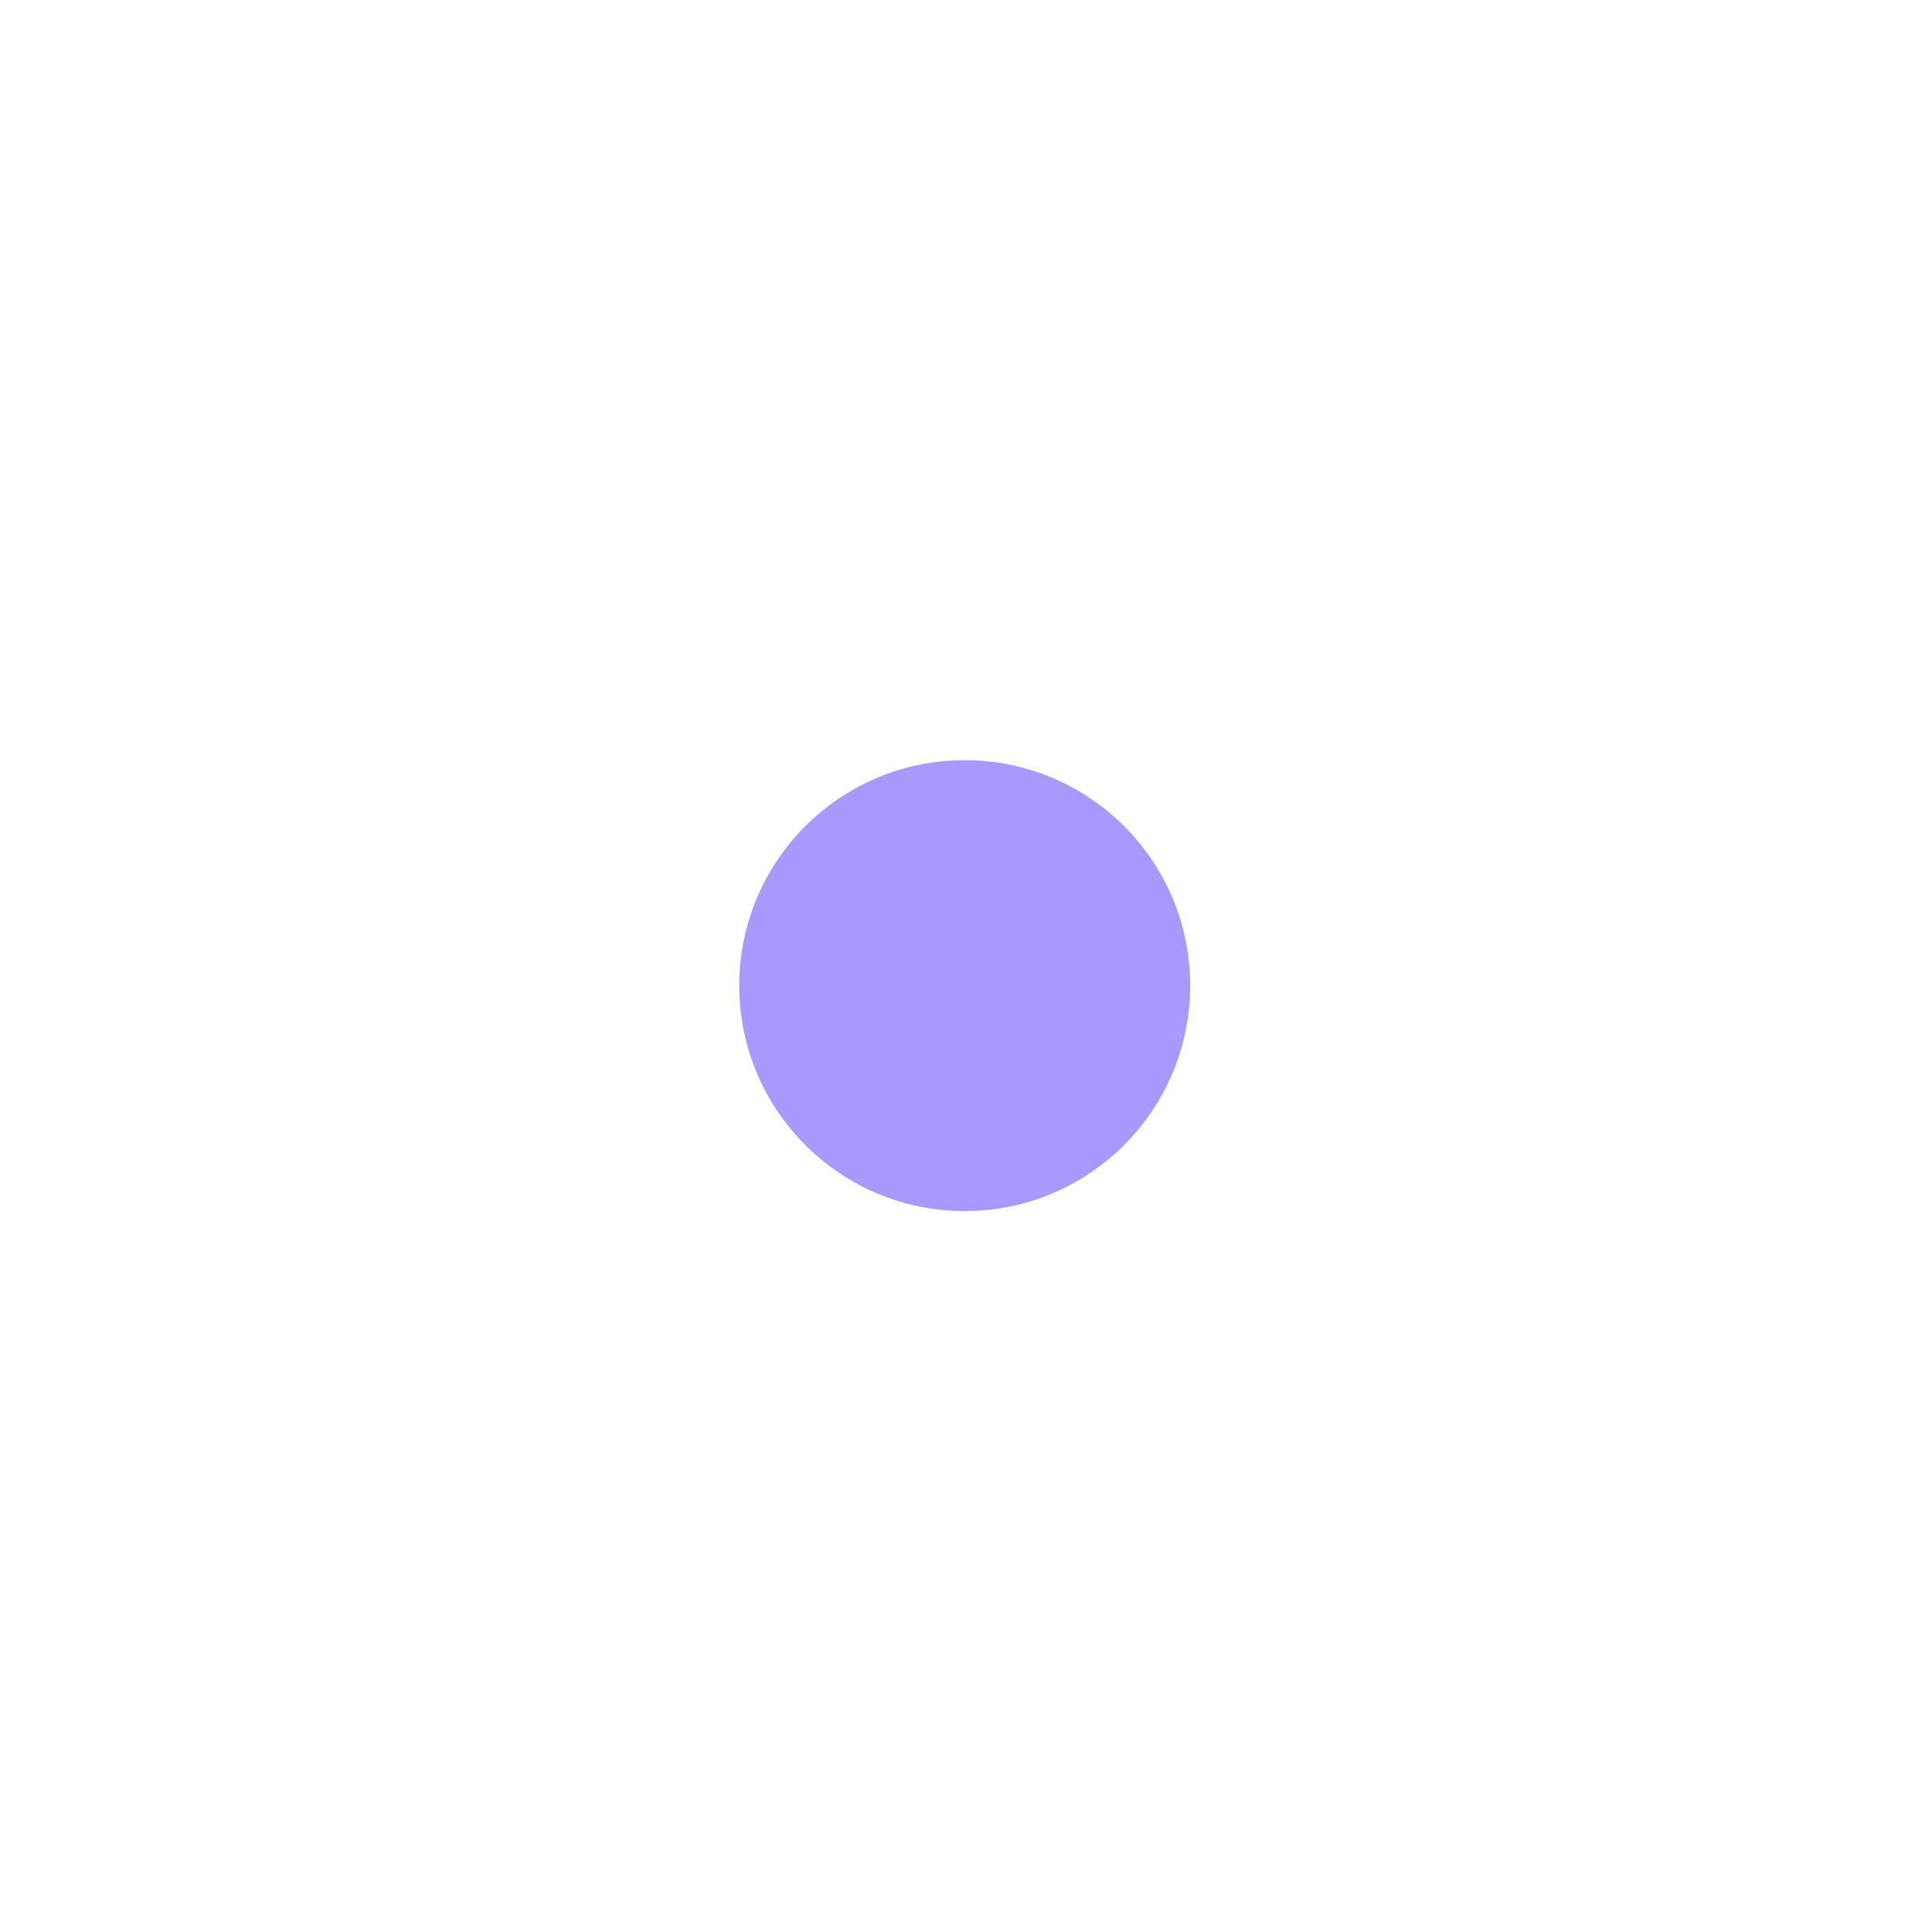
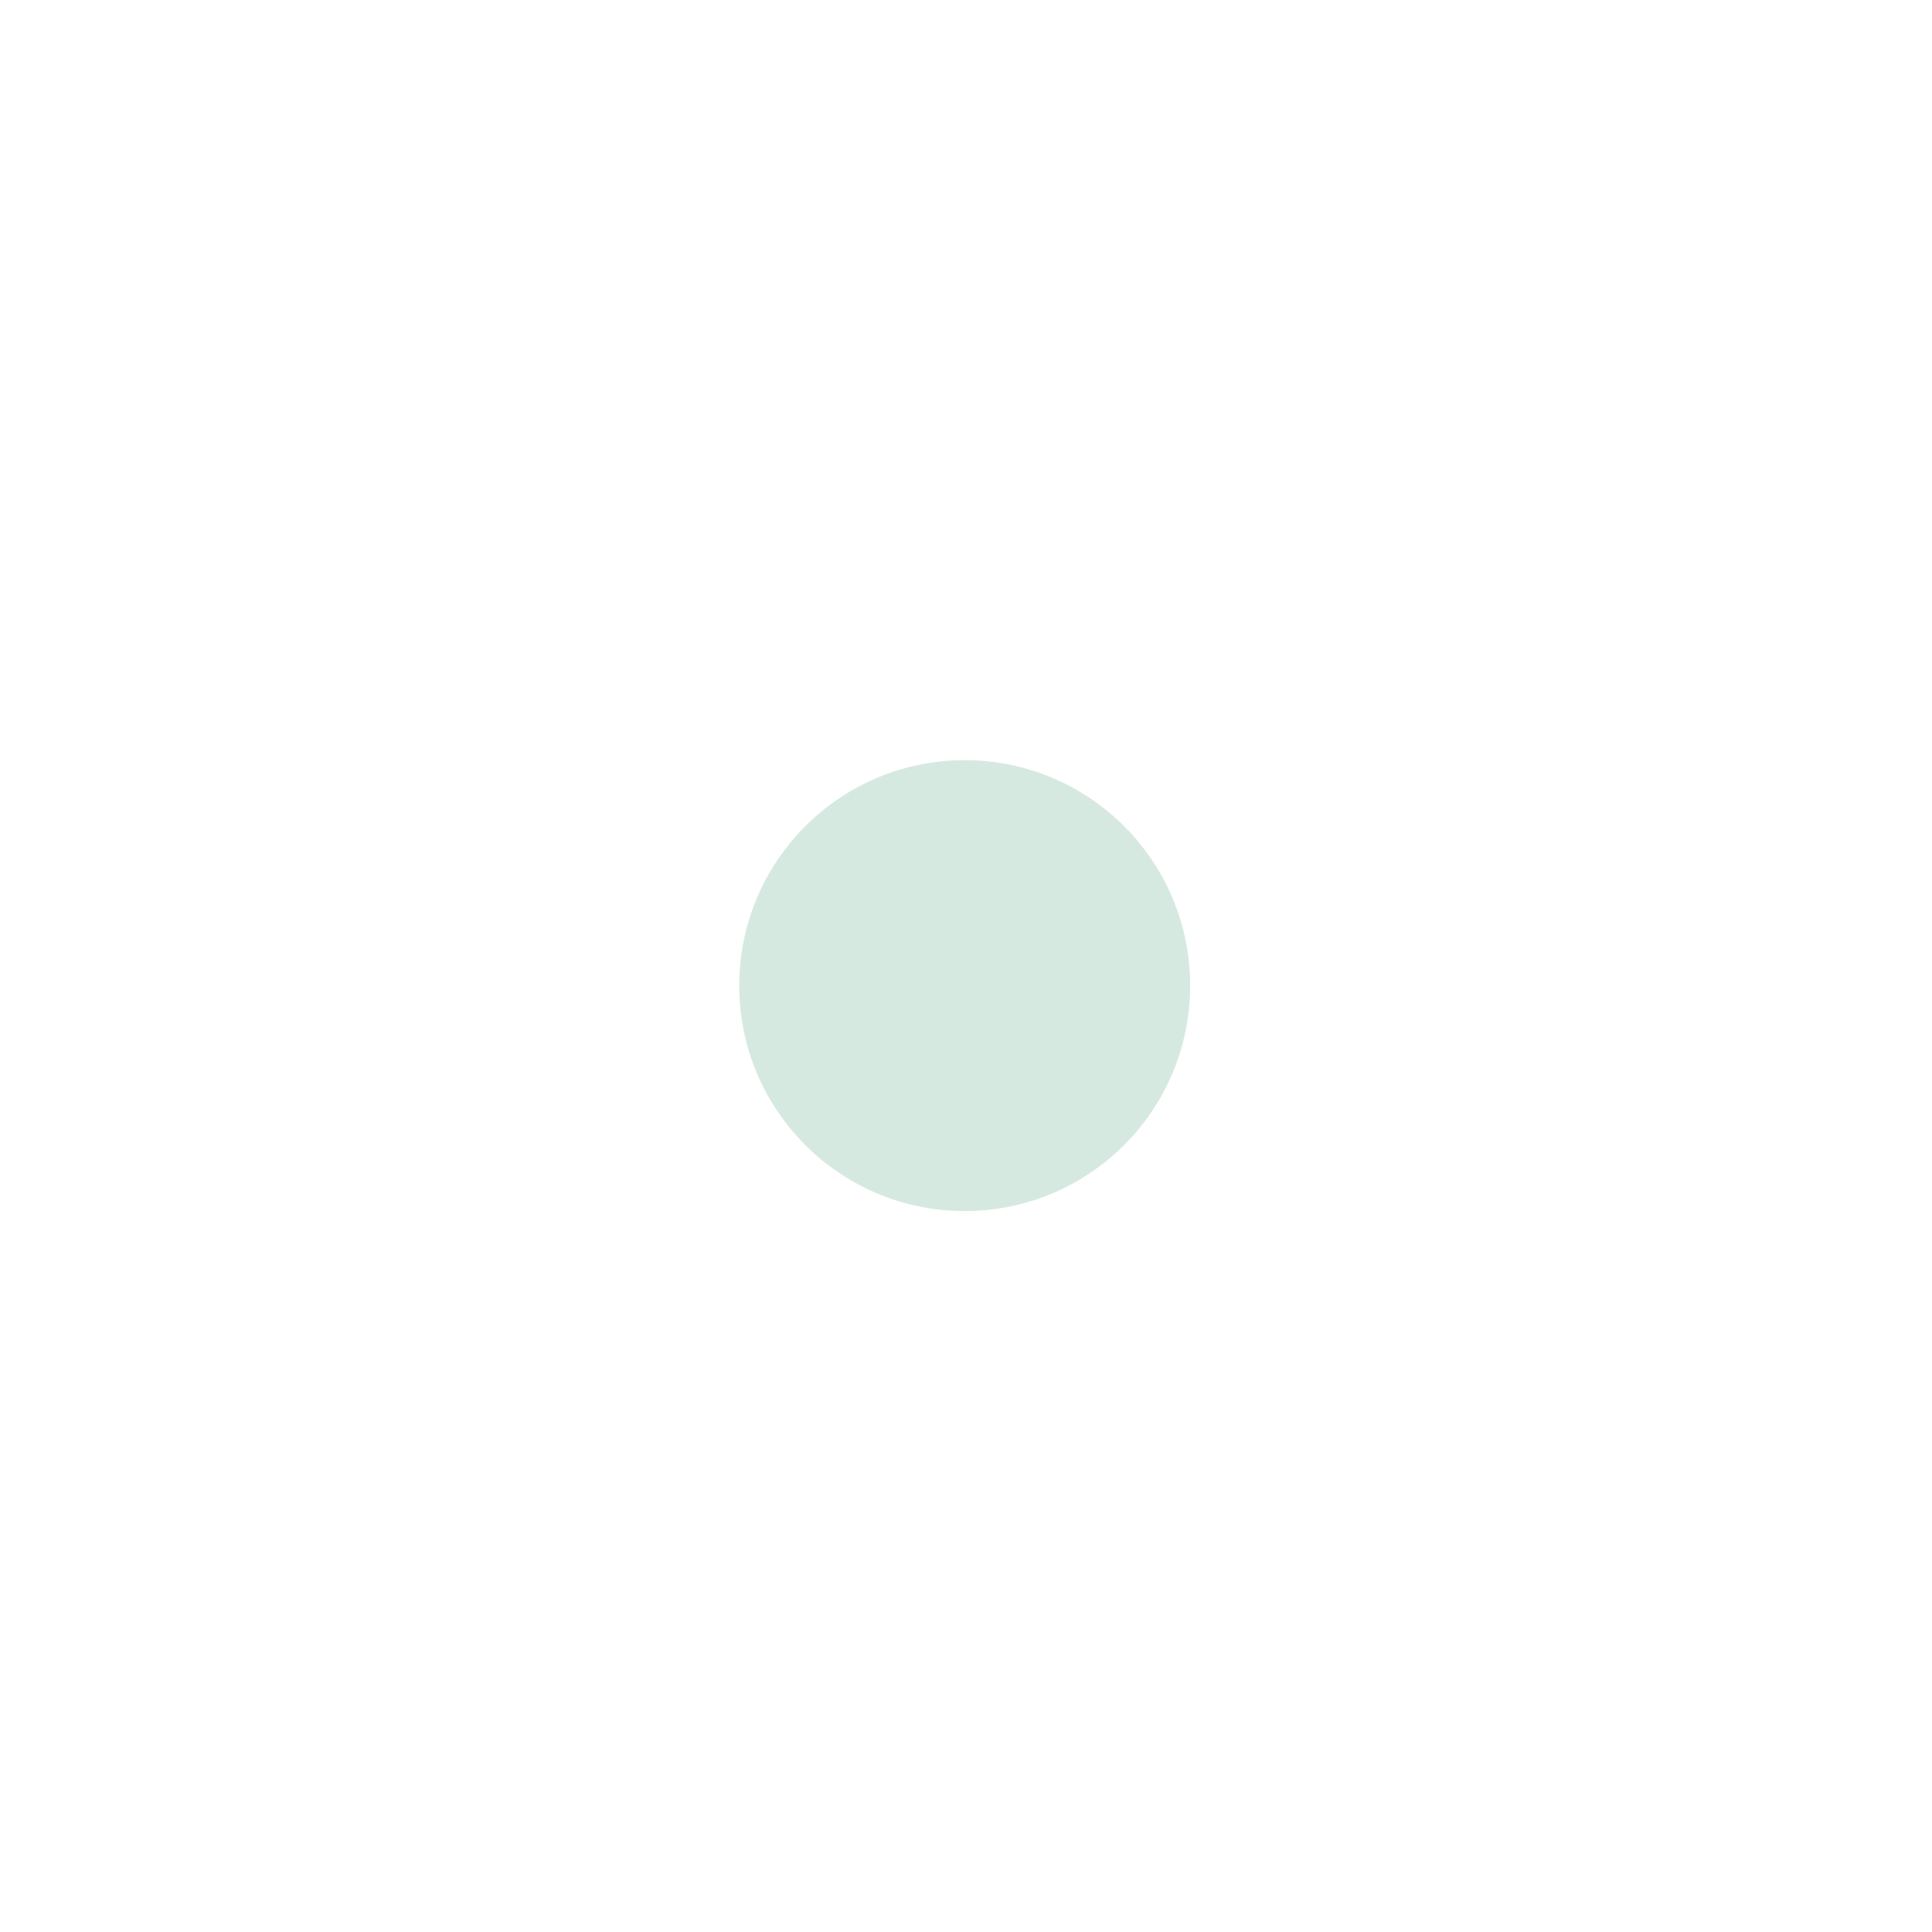
<svg xmlns="http://www.w3.org/2000/svg" width="1024" height="1024" viewBox="0 0 1024 1024">
-   <circle cx="511.31" cy="522.4" r="119.5" fill="#a998fd" />
+   <circle cx="511.31" cy="522.4" r="119.5" fill="#d6e9e1" />
</svg>
